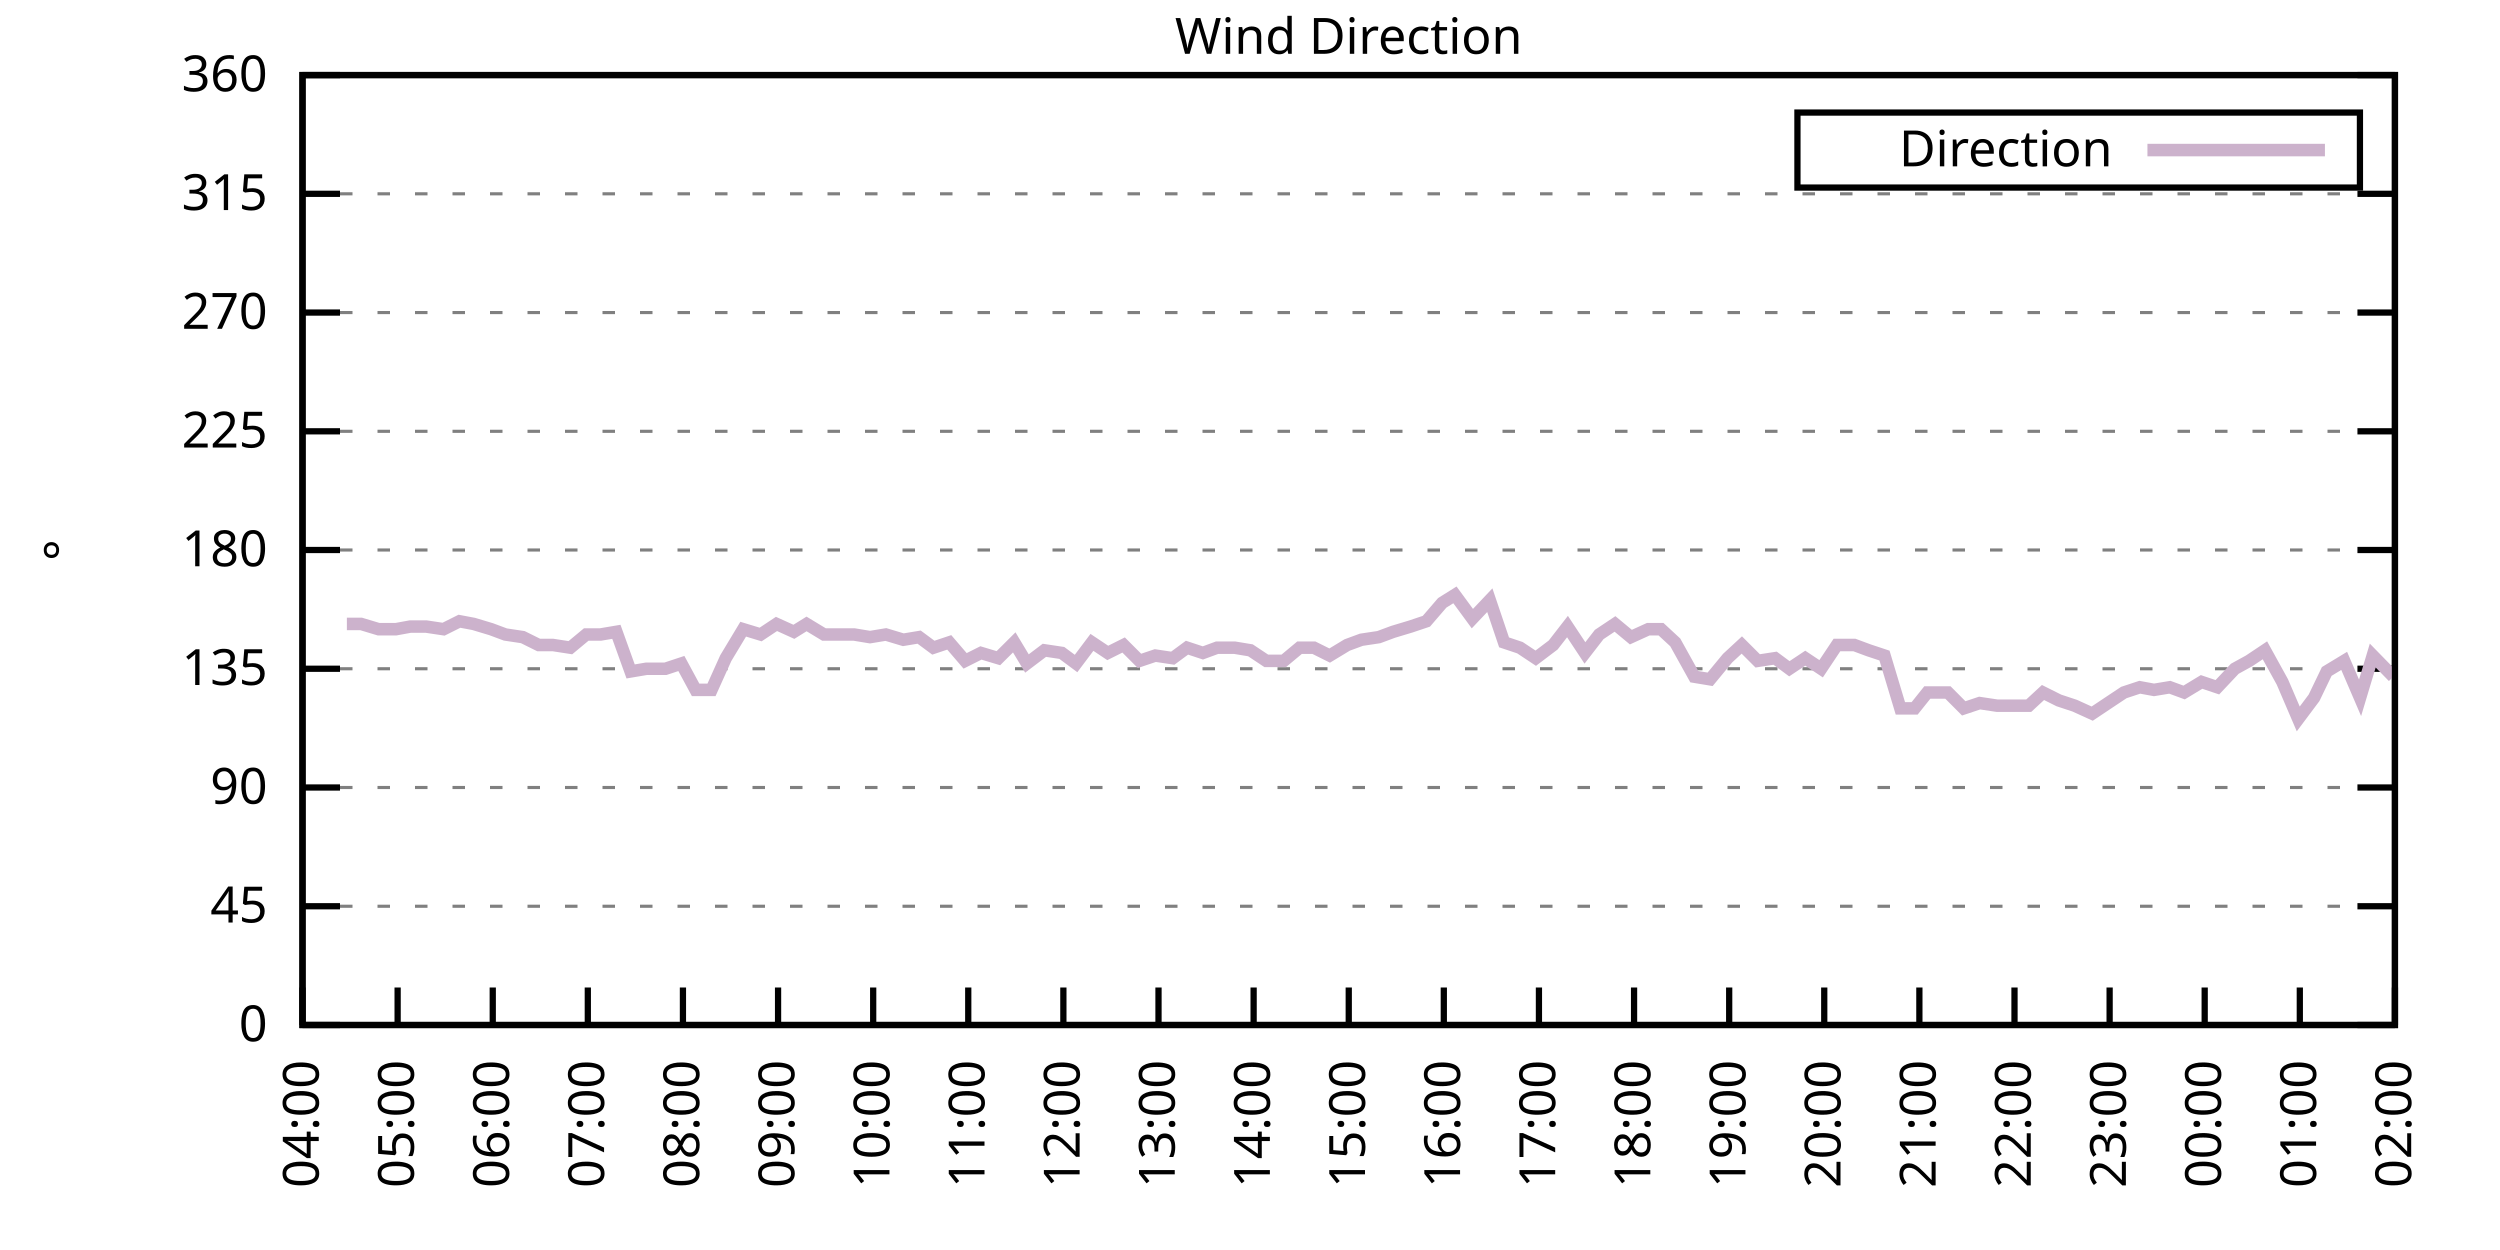
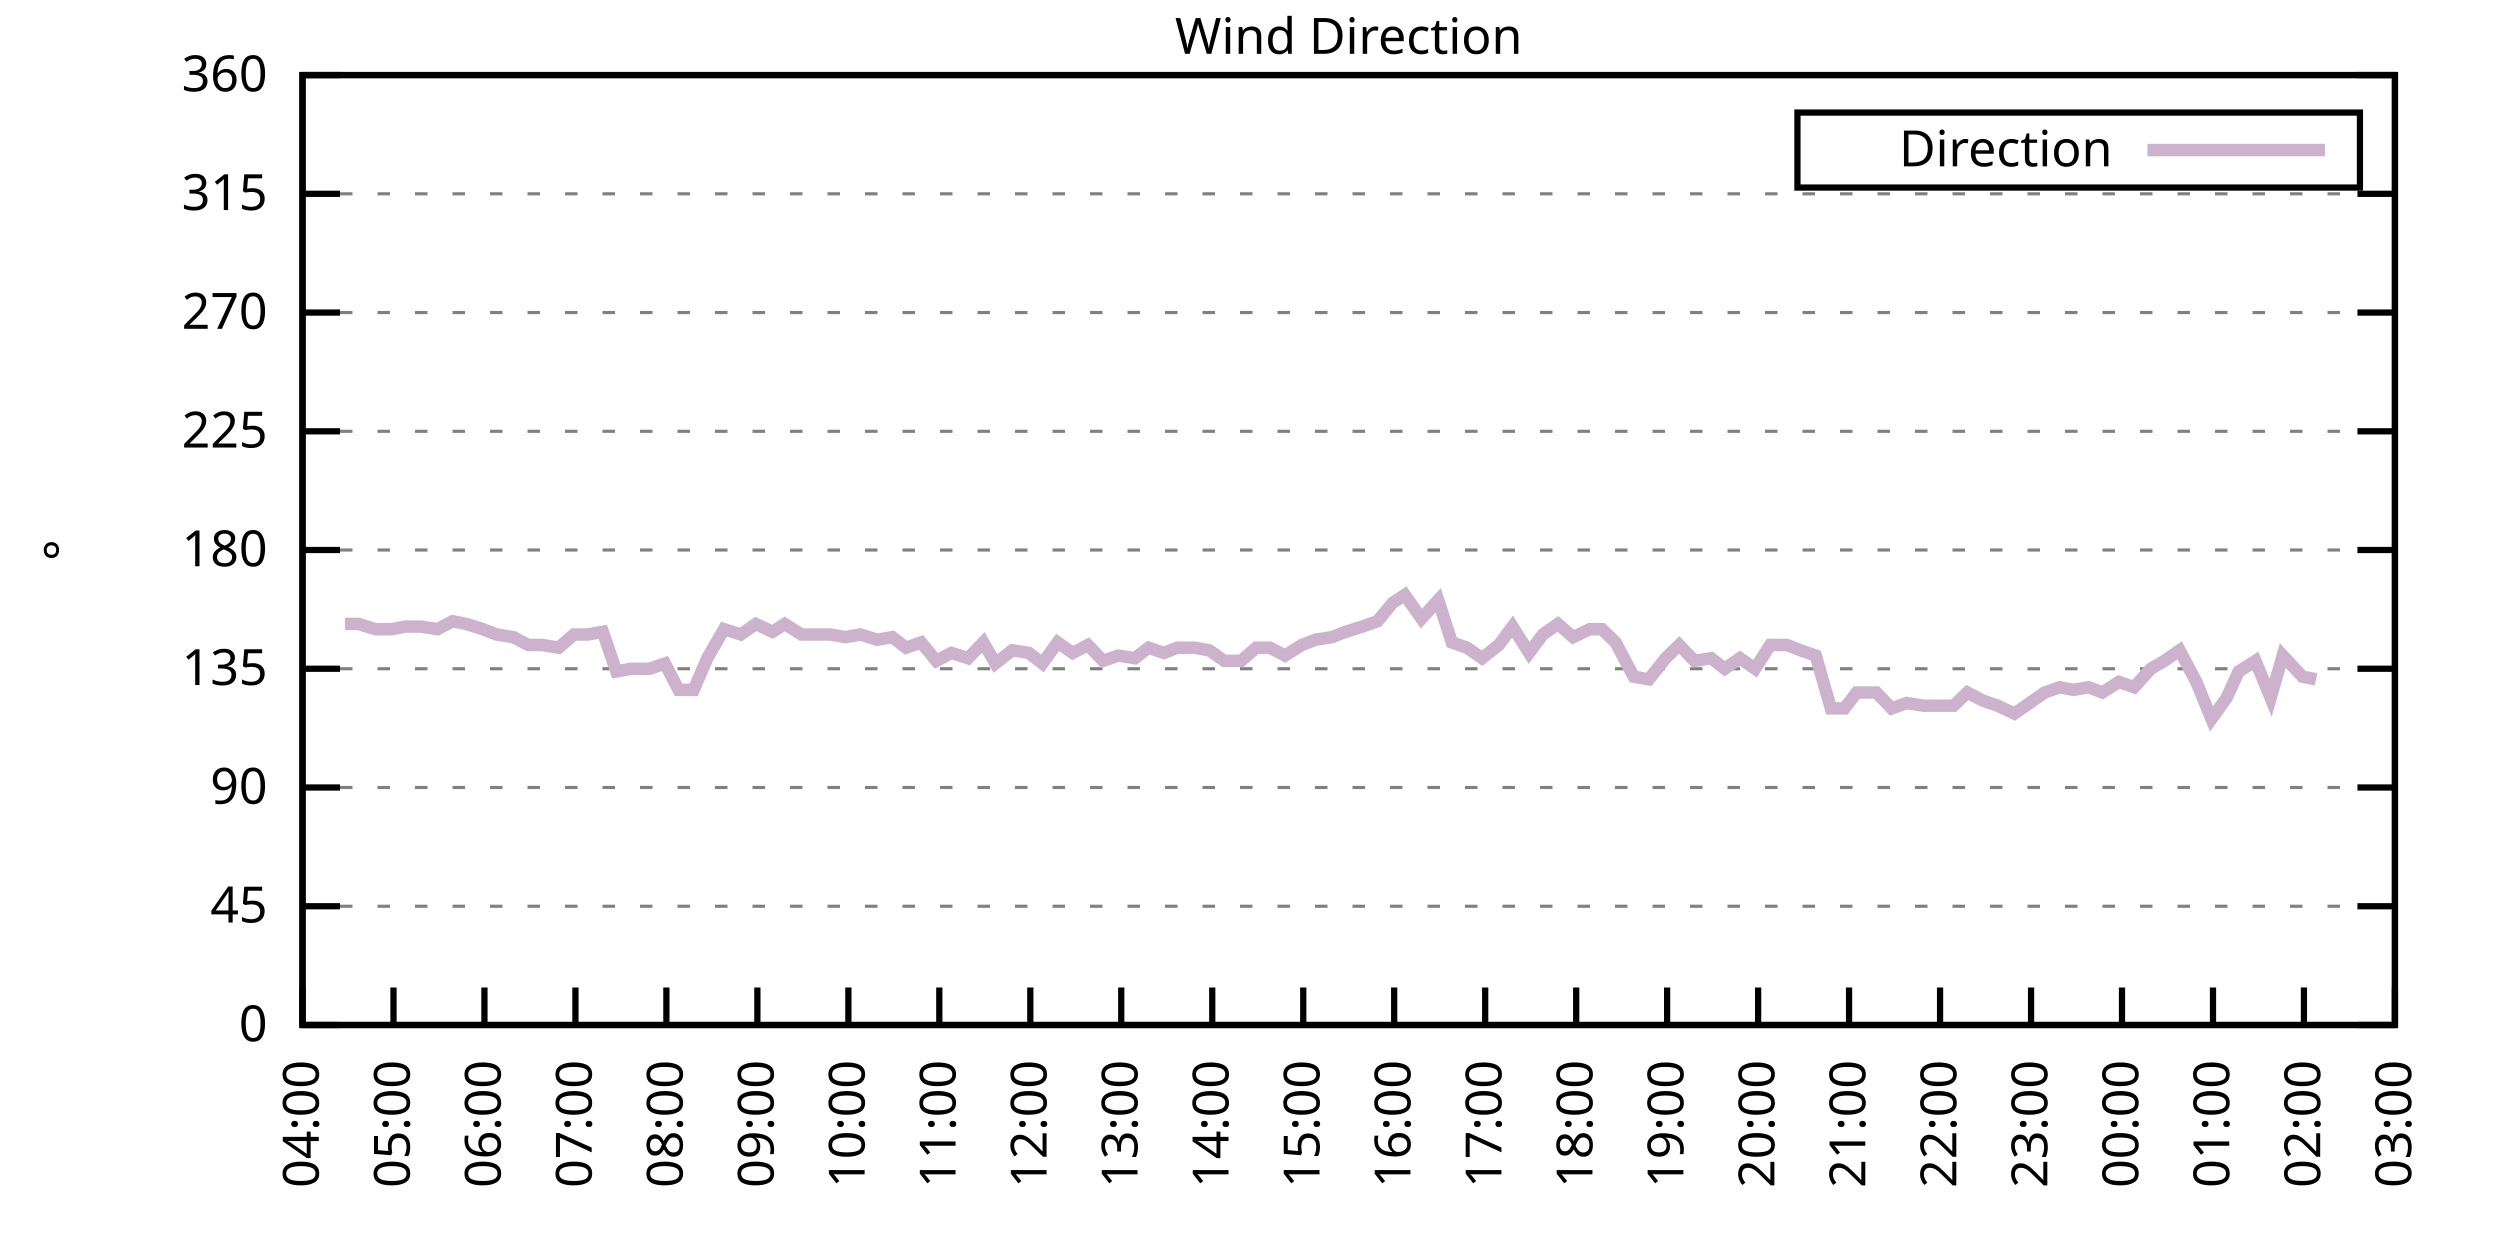
<svg xmlns="http://www.w3.org/2000/svg" xmlns:xlink="http://www.w3.org/1999/xlink" width="400" height="200" viewBox="0 0 400 200">
  <g id="gnuplot_canvas">
    <rect x="0" y="0" width="400" height="200" fill="none" />
    <defs>
      <circle id="gpDot" r="0.5" stroke-width="0.5" stroke="currentColor" />
      <path id="gpPt0" stroke-width="0.333" stroke="currentColor" d="M-1,0 h2 M0,-1 v2" />
      <path id="gpPt1" stroke-width="0.333" stroke="currentColor" d="M-1,-1 L1,1 M1,-1 L-1,1" />
      <path id="gpPt2" stroke-width="0.333" stroke="currentColor" d="M-1,0 L1,0 M0,-1 L0,1 M-1,-1 L1,1 M-1,1 L1,-1" />
      <rect id="gpPt3" stroke-width="0.333" stroke="currentColor" x="-1" y="-1" width="2" height="2" />
      <rect id="gpPt4" stroke-width="0.333" stroke="currentColor" fill="currentColor" x="-1" y="-1" width="2" height="2" />
      <circle id="gpPt5" stroke-width="0.333" stroke="currentColor" cx="0" cy="0" r="1" />
      <use xlink:href="#gpPt5" id="gpPt6" fill="currentColor" stroke="none" />
      <path id="gpPt7" stroke-width="0.333" stroke="currentColor" d="M0,-1.33 L-1.33,0.67 L1.33,0.67 z" />
      <use xlink:href="#gpPt7" id="gpPt8" fill="currentColor" stroke="none" />
      <use xlink:href="#gpPt7" id="gpPt9" stroke="currentColor" transform="rotate(180)" />
      <use xlink:href="#gpPt9" id="gpPt10" fill="currentColor" stroke="none" />
      <use xlink:href="#gpPt3" id="gpPt11" stroke="currentColor" transform="rotate(45)" />
      <use xlink:href="#gpPt11" id="gpPt12" fill="currentColor" stroke="none" />
      <path id="gpPt13" stroke-width="0.333" stroke="currentColor" d="M0,1.330 L1.265,0.411 L0.782,-1.067 L-0.782,-1.076 L-1.265,0.411 z" />
      <use xlink:href="#gpPt13" id="gpPt14" fill="currentColor" stroke="none" />
      <filter id="textbox" filterUnits="objectBoundingBox" x="0" y="0" height="1" width="1">
        <feFlood flood-color="white" flood-opacity="1" result="bgnd" />
        <feComposite in="SourceGraphic" in2="bgnd" operator="atop" />
      </filter>
      <filter id="greybox" filterUnits="objectBoundingBox" x="0" y="0" height="1" width="1">
        <feFlood flood-color="lightgrey" flood-opacity="1" result="grey" />
        <feComposite in="SourceGraphic" in2="grey" operator="atop" />
      </filter>
    </defs>
    <g fill="none" color="white" stroke="currentColor" stroke-width="1.00" stroke-linecap="butt" stroke-linejoin="miter">
</g>
    <g fill="none" color="black" stroke="currentColor" stroke-width="1.00" stroke-linecap="butt" stroke-linejoin="miter">
      <g stroke="none" shape-rendering="crispEdges">
        <polygon fill="rgb(255, 255, 255)" points="48.40,164.00 383.18,164.00 383.18,12.02 48.40,12.02 " />
      </g>
    </g>
    <g fill="none" color="black" stroke="currentColor" stroke-width="1.00" stroke-linecap="butt" stroke-linejoin="miter">
</g>
    <g fill="none" color="black" stroke="black" stroke-width="0.50" stroke-linecap="butt" stroke-linejoin="miter">
</g>
    <g fill="none" color="gray" stroke="currentColor" stroke-width="0.50" stroke-linecap="butt" stroke-linejoin="miter">
      <path stroke="gray" stroke-dasharray="2,4" class="gridline" d="M48.40,164.00 L383.19,164.00  " />
    </g>
    <g fill="none" color="gray" stroke="gray" stroke-width="1.00" stroke-linecap="butt" stroke-linejoin="miter">
</g>
    <g fill="none" color="black" stroke="currentColor" stroke-width="1.00" stroke-linecap="butt" stroke-linejoin="miter">
      <path stroke="black" d="M48.40,164.00 L54.40,164.00 M383.19,164.00 L377.19,164.00  " />
      <g transform="translate(42.80,166.60)" stroke="none" fill="black" font-family="Sans" font-size="8.00" text-anchor="end">
        <text>
          <tspan font-family="Sans"> 0</tspan>
        </text>
      </g>
    </g>
    <g fill="none" color="black" stroke="currentColor" stroke-width="1.00" stroke-linecap="butt" stroke-linejoin="miter">
</g>
    <g fill="none" color="black" stroke="black" stroke-width="0.50" stroke-linecap="butt" stroke-linejoin="miter">
</g>
    <g fill="none" color="gray" stroke="currentColor" stroke-width="0.50" stroke-linecap="butt" stroke-linejoin="miter">
      <path stroke="gray" stroke-dasharray="2,4" class="gridline" d="M48.40,145.00 L383.19,145.00  " />
    </g>
    <g fill="none" color="gray" stroke="gray" stroke-width="1.00" stroke-linecap="butt" stroke-linejoin="miter">
</g>
    <g fill="none" color="black" stroke="currentColor" stroke-width="1.00" stroke-linecap="butt" stroke-linejoin="miter">
      <path stroke="black" d="M48.40,145.00 L54.40,145.00 M383.19,145.00 L377.19,145.00  " />
      <g transform="translate(42.80,147.60)" stroke="none" fill="black" font-family="Sans" font-size="8.00" text-anchor="end">
        <text>
          <tspan font-family="Sans"> 45</tspan>
        </text>
      </g>
    </g>
    <g fill="none" color="black" stroke="currentColor" stroke-width="1.00" stroke-linecap="butt" stroke-linejoin="miter">
</g>
    <g fill="none" color="black" stroke="black" stroke-width="0.50" stroke-linecap="butt" stroke-linejoin="miter">
</g>
    <g fill="none" color="gray" stroke="currentColor" stroke-width="0.50" stroke-linecap="butt" stroke-linejoin="miter">
      <path stroke="gray" stroke-dasharray="2,4" class="gridline" d="M48.40,126.00 L383.19,126.00  " />
    </g>
    <g fill="none" color="gray" stroke="gray" stroke-width="1.00" stroke-linecap="butt" stroke-linejoin="miter">
</g>
    <g fill="none" color="black" stroke="currentColor" stroke-width="1.00" stroke-linecap="butt" stroke-linejoin="miter">
      <path stroke="black" d="M48.40,126.00 L54.40,126.00 M383.19,126.00 L377.19,126.00  " />
      <g transform="translate(42.80,128.60)" stroke="none" fill="black" font-family="Sans" font-size="8.00" text-anchor="end">
        <text>
          <tspan font-family="Sans"> 90</tspan>
        </text>
      </g>
    </g>
    <g fill="none" color="black" stroke="currentColor" stroke-width="1.00" stroke-linecap="butt" stroke-linejoin="miter">
</g>
    <g fill="none" color="black" stroke="black" stroke-width="0.50" stroke-linecap="butt" stroke-linejoin="miter">
</g>
    <g fill="none" color="gray" stroke="currentColor" stroke-width="0.50" stroke-linecap="butt" stroke-linejoin="miter">
      <path stroke="gray" stroke-dasharray="2,4" class="gridline" d="M48.40,107.00 L383.19,107.00  " />
    </g>
    <g fill="none" color="gray" stroke="gray" stroke-width="1.00" stroke-linecap="butt" stroke-linejoin="miter">
</g>
    <g fill="none" color="black" stroke="currentColor" stroke-width="1.00" stroke-linecap="butt" stroke-linejoin="miter">
      <path stroke="black" d="M48.40,107.00 L54.40,107.00 M383.19,107.00 L377.19,107.00  " />
      <g transform="translate(42.80,109.60)" stroke="none" fill="black" font-family="Sans" font-size="8.00" text-anchor="end">
        <text>
          <tspan font-family="Sans"> 135</tspan>
        </text>
      </g>
    </g>
    <g fill="none" color="black" stroke="currentColor" stroke-width="1.00" stroke-linecap="butt" stroke-linejoin="miter">
</g>
    <g fill="none" color="black" stroke="black" stroke-width="0.50" stroke-linecap="butt" stroke-linejoin="miter">
</g>
    <g fill="none" color="gray" stroke="currentColor" stroke-width="0.50" stroke-linecap="butt" stroke-linejoin="miter">
      <path stroke="gray" stroke-dasharray="2,4" class="gridline" d="M48.40,88.00 L383.19,88.00  " />
    </g>
    <g fill="none" color="gray" stroke="gray" stroke-width="1.00" stroke-linecap="butt" stroke-linejoin="miter">
</g>
    <g fill="none" color="black" stroke="currentColor" stroke-width="1.00" stroke-linecap="butt" stroke-linejoin="miter">
      <path stroke="black" d="M48.40,88.00 L54.40,88.00 M383.19,88.00 L377.19,88.00  " />
      <g transform="translate(42.80,90.60)" stroke="none" fill="black" font-family="Sans" font-size="8.00" text-anchor="end">
        <text>
          <tspan font-family="Sans"> 180</tspan>
        </text>
      </g>
    </g>
    <g fill="none" color="black" stroke="currentColor" stroke-width="1.00" stroke-linecap="butt" stroke-linejoin="miter">
</g>
    <g fill="none" color="black" stroke="black" stroke-width="0.50" stroke-linecap="butt" stroke-linejoin="miter">
</g>
    <g fill="none" color="gray" stroke="currentColor" stroke-width="0.50" stroke-linecap="butt" stroke-linejoin="miter">
      <path stroke="gray" stroke-dasharray="2,4" class="gridline" d="M48.40,69.01 L383.19,69.01  " />
    </g>
    <g fill="none" color="gray" stroke="gray" stroke-width="1.00" stroke-linecap="butt" stroke-linejoin="miter">
</g>
    <g fill="none" color="black" stroke="currentColor" stroke-width="1.00" stroke-linecap="butt" stroke-linejoin="miter">
      <path stroke="black" d="M48.40,69.01 L54.40,69.01 M383.19,69.01 L377.19,69.01  " />
      <g transform="translate(42.80,71.61)" stroke="none" fill="black" font-family="Sans" font-size="8.00" text-anchor="end">
        <text>
          <tspan font-family="Sans"> 225</tspan>
        </text>
      </g>
    </g>
    <g fill="none" color="black" stroke="currentColor" stroke-width="1.00" stroke-linecap="butt" stroke-linejoin="miter">
</g>
    <g fill="none" color="black" stroke="black" stroke-width="0.50" stroke-linecap="butt" stroke-linejoin="miter">
</g>
    <g fill="none" color="gray" stroke="currentColor" stroke-width="0.50" stroke-linecap="butt" stroke-linejoin="miter">
      <path stroke="gray" stroke-dasharray="2,4" class="gridline" d="M48.40,50.01 L383.19,50.01  " />
    </g>
    <g fill="none" color="gray" stroke="gray" stroke-width="1.00" stroke-linecap="butt" stroke-linejoin="miter">
</g>
    <g fill="none" color="black" stroke="currentColor" stroke-width="1.00" stroke-linecap="butt" stroke-linejoin="miter">
      <path stroke="black" d="M48.40,50.01 L54.40,50.01 M383.19,50.01 L377.19,50.01  " />
      <g transform="translate(42.80,52.61)" stroke="none" fill="black" font-family="Sans" font-size="8.00" text-anchor="end">
        <text>
          <tspan font-family="Sans"> 270</tspan>
        </text>
      </g>
    </g>
    <g fill="none" color="black" stroke="currentColor" stroke-width="1.00" stroke-linecap="butt" stroke-linejoin="miter">
</g>
    <g fill="none" color="black" stroke="black" stroke-width="0.50" stroke-linecap="butt" stroke-linejoin="miter">
</g>
    <g fill="none" color="gray" stroke="currentColor" stroke-width="0.50" stroke-linecap="butt" stroke-linejoin="miter">
      <path stroke="gray" stroke-dasharray="2,4" class="gridline" d="M48.40,31.01 L383.19,31.01  " />
    </g>
    <g fill="none" color="gray" stroke="gray" stroke-width="1.00" stroke-linecap="butt" stroke-linejoin="miter">
</g>
    <g fill="none" color="black" stroke="currentColor" stroke-width="1.00" stroke-linecap="butt" stroke-linejoin="miter">
      <path stroke="black" d="M48.40,31.01 L54.40,31.01 M383.19,31.01 L377.19,31.01  " />
      <g transform="translate(42.80,33.61)" stroke="none" fill="black" font-family="Sans" font-size="8.00" text-anchor="end">
        <text>
          <tspan font-family="Sans"> 315</tspan>
        </text>
      </g>
    </g>
    <g fill="none" color="black" stroke="currentColor" stroke-width="1.00" stroke-linecap="butt" stroke-linejoin="miter">
</g>
    <g fill="none" color="black" stroke="black" stroke-width="0.50" stroke-linecap="butt" stroke-linejoin="miter">
</g>
    <g fill="none" color="gray" stroke="currentColor" stroke-width="0.50" stroke-linecap="butt" stroke-linejoin="miter">
      <path stroke="gray" stroke-dasharray="2,4" class="gridline" d="M48.40,12.01 L383.19,12.01  " />
    </g>
    <g fill="none" color="gray" stroke="gray" stroke-width="1.00" stroke-linecap="butt" stroke-linejoin="miter">
</g>
    <g fill="none" color="black" stroke="currentColor" stroke-width="1.00" stroke-linecap="butt" stroke-linejoin="miter">
      <path stroke="black" d="M48.40,12.01 L54.40,12.01 M383.19,12.01 L377.19,12.01  " />
      <g transform="translate(42.80,14.61)" stroke="none" fill="black" font-family="Sans" font-size="8.00" text-anchor="end">
        <text>
          <tspan font-family="Sans"> 360</tspan>
        </text>
      </g>
    </g>
    <g fill="none" color="black" stroke="currentColor" stroke-width="1.00" stroke-linecap="butt" stroke-linejoin="miter">
      <path stroke="black" d="M48.40,164.00 L48.40,158.00  " />
      <g transform="translate(51.00,169.60) rotate(270.00)" stroke="none" fill="black" font-family="Sans" font-size="8.00" text-anchor="end">
        <text>
          <tspan font-family="Sans">04:00</tspan>
        </text>
      </g>
    </g>
    <g fill="none" color="black" stroke="currentColor" stroke-width="1.00" stroke-linecap="butt" stroke-linejoin="miter">
-       <path stroke="black" d="M63.62,164.00 L63.62,158.00  " />
-       <g transform="translate(66.22,169.60) rotate(270.00)" stroke="none" fill="black" font-family="Sans" font-size="8.00" text-anchor="end">
+       <path stroke="black" d="M62.96,164.00 L62.96,158.00  " />
+       <g transform="translate(65.56,169.60) rotate(270.00)" stroke="none" fill="black" font-family="Sans" font-size="8.00" text-anchor="end">
        <text>
          <tspan font-family="Sans">05:00</tspan>
        </text>
      </g>
    </g>
    <g fill="none" color="black" stroke="currentColor" stroke-width="1.00" stroke-linecap="butt" stroke-linejoin="miter">
-       <path stroke="black" d="M78.84,164.00 L78.84,158.00  " />
-       <g transform="translate(81.44,169.60) rotate(270.00)" stroke="none" fill="black" font-family="Sans" font-size="8.00" text-anchor="end">
+       <path stroke="black" d="M77.51,164.00 L77.51,158.00  " />
+       <g transform="translate(80.11,169.60) rotate(270.00)" stroke="none" fill="black" font-family="Sans" font-size="8.00" text-anchor="end">
        <text>
          <tspan font-family="Sans">06:00</tspan>
        </text>
      </g>
    </g>
    <g fill="none" color="black" stroke="currentColor" stroke-width="1.00" stroke-linecap="butt" stroke-linejoin="miter">
-       <path stroke="black" d="M94.05,164.00 L94.05,158.00  " />
-       <g transform="translate(96.65,169.60) rotate(270.00)" stroke="none" fill="black" font-family="Sans" font-size="8.00" text-anchor="end">
+       <path stroke="black" d="M92.07,164.00 L92.07,158.00  " />
+       <g transform="translate(94.67,169.60) rotate(270.00)" stroke="none" fill="black" font-family="Sans" font-size="8.00" text-anchor="end">
        <text>
          <tspan font-family="Sans">07:00</tspan>
        </text>
      </g>
    </g>
    <g fill="none" color="black" stroke="currentColor" stroke-width="1.00" stroke-linecap="butt" stroke-linejoin="miter">
-       <path stroke="black" d="M109.27,164.00 L109.27,158.00  " />
-       <g transform="translate(111.87,169.60) rotate(270.00)" stroke="none" fill="black" font-family="Sans" font-size="8.00" text-anchor="end">
+       <path stroke="black" d="M106.62,164.00 L106.62,158.00  " />
+       <g transform="translate(109.22,169.60) rotate(270.00)" stroke="none" fill="black" font-family="Sans" font-size="8.00" text-anchor="end">
        <text>
          <tspan font-family="Sans">08:00</tspan>
        </text>
      </g>
    </g>
    <g fill="none" color="black" stroke="currentColor" stroke-width="1.00" stroke-linecap="butt" stroke-linejoin="miter">
-       <path stroke="black" d="M124.49,164.00 L124.49,158.00  " />
-       <g transform="translate(127.09,169.60) rotate(270.00)" stroke="none" fill="black" font-family="Sans" font-size="8.00" text-anchor="end">
+       <path stroke="black" d="M121.18,164.00 L121.18,158.00  " />
+       <g transform="translate(123.78,169.60) rotate(270.00)" stroke="none" fill="black" font-family="Sans" font-size="8.00" text-anchor="end">
        <text>
          <tspan font-family="Sans">09:00</tspan>
        </text>
      </g>
    </g>
    <g fill="none" color="black" stroke="currentColor" stroke-width="1.00" stroke-linecap="butt" stroke-linejoin="miter">
-       <path stroke="black" d="M139.71,164.00 L139.71,158.00  " />
-       <g transform="translate(142.31,169.60) rotate(270.00)" stroke="none" fill="black" font-family="Sans" font-size="8.00" text-anchor="end">
+       <path stroke="black" d="M135.74,164.00 L135.74,158.00  " />
+       <g transform="translate(138.34,169.60) rotate(270.00)" stroke="none" fill="black" font-family="Sans" font-size="8.00" text-anchor="end">
        <text>
          <tspan font-family="Sans">10:00</tspan>
        </text>
      </g>
    </g>
    <g fill="none" color="black" stroke="currentColor" stroke-width="1.00" stroke-linecap="butt" stroke-linejoin="miter">
-       <path stroke="black" d="M154.92,164.00 L154.92,158.00  " />
-       <g transform="translate(157.52,169.60) rotate(270.00)" stroke="none" fill="black" font-family="Sans" font-size="8.00" text-anchor="end">
+       <path stroke="black" d="M150.29,164.00 L150.29,158.00  " />
+       <g transform="translate(152.89,169.60) rotate(270.00)" stroke="none" fill="black" font-family="Sans" font-size="8.00" text-anchor="end">
        <text>
          <tspan font-family="Sans">11:00</tspan>
        </text>
      </g>
    </g>
    <g fill="none" color="black" stroke="currentColor" stroke-width="1.00" stroke-linecap="butt" stroke-linejoin="miter">
-       <path stroke="black" d="M170.14,164.00 L170.14,158.00  " />
-       <g transform="translate(172.74,169.60) rotate(270.00)" stroke="none" fill="black" font-family="Sans" font-size="8.00" text-anchor="end">
+       <path stroke="black" d="M164.85,164.00 L164.85,158.00  " />
+       <g transform="translate(167.45,169.60) rotate(270.00)" stroke="none" fill="black" font-family="Sans" font-size="8.00" text-anchor="end">
        <text>
          <tspan font-family="Sans">12:00</tspan>
        </text>
      </g>
    </g>
    <g fill="none" color="black" stroke="currentColor" stroke-width="1.00" stroke-linecap="butt" stroke-linejoin="miter">
-       <path stroke="black" d="M185.36,164.00 L185.36,158.00  " />
-       <g transform="translate(187.96,169.60) rotate(270.00)" stroke="none" fill="black" font-family="Sans" font-size="8.00" text-anchor="end">
+       <path stroke="black" d="M179.40,164.00 L179.40,158.00  " />
+       <g transform="translate(182.00,169.60) rotate(270.00)" stroke="none" fill="black" font-family="Sans" font-size="8.00" text-anchor="end">
        <text>
          <tspan font-family="Sans">13:00</tspan>
        </text>
      </g>
    </g>
    <g fill="none" color="black" stroke="currentColor" stroke-width="1.00" stroke-linecap="butt" stroke-linejoin="miter">
-       <path stroke="black" d="M200.58,164.00 L200.58,158.00  " />
-       <g transform="translate(203.18,169.60) rotate(270.00)" stroke="none" fill="black" font-family="Sans" font-size="8.00" text-anchor="end">
+       <path stroke="black" d="M193.96,164.00 L193.96,158.00  " />
+       <g transform="translate(196.56,169.60) rotate(270.00)" stroke="none" fill="black" font-family="Sans" font-size="8.00" text-anchor="end">
        <text>
          <tspan font-family="Sans">14:00</tspan>
        </text>
      </g>
    </g>
    <g fill="none" color="black" stroke="currentColor" stroke-width="1.00" stroke-linecap="butt" stroke-linejoin="miter">
-       <path stroke="black" d="M215.80,164.00 L215.80,158.00  " />
-       <g transform="translate(218.40,169.60) rotate(270.00)" stroke="none" fill="black" font-family="Sans" font-size="8.00" text-anchor="end">
+       <path stroke="black" d="M208.52,164.00 L208.52,158.00  " />
+       <g transform="translate(211.12,169.60) rotate(270.00)" stroke="none" fill="black" font-family="Sans" font-size="8.00" text-anchor="end">
        <text>
          <tspan font-family="Sans">15:00</tspan>
        </text>
      </g>
    </g>
    <g fill="none" color="black" stroke="currentColor" stroke-width="1.00" stroke-linecap="butt" stroke-linejoin="miter">
-       <path stroke="black" d="M231.01,164.00 L231.01,158.00  " />
-       <g transform="translate(233.61,169.60) rotate(270.00)" stroke="none" fill="black" font-family="Sans" font-size="8.00" text-anchor="end">
+       <path stroke="black" d="M223.07,164.00 L223.07,158.00  " />
+       <g transform="translate(225.67,169.60) rotate(270.00)" stroke="none" fill="black" font-family="Sans" font-size="8.00" text-anchor="end">
        <text>
          <tspan font-family="Sans">16:00</tspan>
        </text>
      </g>
    </g>
    <g fill="none" color="black" stroke="currentColor" stroke-width="1.00" stroke-linecap="butt" stroke-linejoin="miter">
-       <path stroke="black" d="M246.23,164.00 L246.23,158.00  " />
-       <g transform="translate(248.83,169.60) rotate(270.00)" stroke="none" fill="black" font-family="Sans" font-size="8.00" text-anchor="end">
+       <path stroke="black" d="M237.63,164.00 L237.63,158.00  " />
+       <g transform="translate(240.23,169.60) rotate(270.00)" stroke="none" fill="black" font-family="Sans" font-size="8.00" text-anchor="end">
        <text>
          <tspan font-family="Sans">17:00</tspan>
        </text>
      </g>
    </g>
    <g fill="none" color="black" stroke="currentColor" stroke-width="1.00" stroke-linecap="butt" stroke-linejoin="miter">
-       <path stroke="black" d="M261.45,164.00 L261.45,158.00  " />
-       <g transform="translate(264.05,169.60) rotate(270.00)" stroke="none" fill="black" font-family="Sans" font-size="8.00" text-anchor="end">
+       <path stroke="black" d="M252.19,164.00 L252.19,158.00  " />
+       <g transform="translate(254.79,169.60) rotate(270.00)" stroke="none" fill="black" font-family="Sans" font-size="8.00" text-anchor="end">
        <text>
          <tspan font-family="Sans">18:00</tspan>
        </text>
      </g>
    </g>
    <g fill="none" color="black" stroke="currentColor" stroke-width="1.00" stroke-linecap="butt" stroke-linejoin="miter">
-       <path stroke="black" d="M276.67,164.00 L276.67,158.00  " />
-       <g transform="translate(279.27,169.60) rotate(270.00)" stroke="none" fill="black" font-family="Sans" font-size="8.00" text-anchor="end">
+       <path stroke="black" d="M266.74,164.00 L266.74,158.00  " />
+       <g transform="translate(269.34,169.60) rotate(270.00)" stroke="none" fill="black" font-family="Sans" font-size="8.00" text-anchor="end">
        <text>
          <tspan font-family="Sans">19:00</tspan>
        </text>
      </g>
    </g>
    <g fill="none" color="black" stroke="currentColor" stroke-width="1.00" stroke-linecap="butt" stroke-linejoin="miter">
-       <path stroke="black" d="M291.88,164.00 L291.88,158.00  " />
-       <g transform="translate(294.48,169.60) rotate(270.00)" stroke="none" fill="black" font-family="Sans" font-size="8.00" text-anchor="end">
+       <path stroke="black" d="M281.30,164.00 L281.30,158.00  " />
+       <g transform="translate(283.90,169.60) rotate(270.00)" stroke="none" fill="black" font-family="Sans" font-size="8.00" text-anchor="end">
        <text>
          <tspan font-family="Sans">20:00</tspan>
        </text>
      </g>
    </g>
    <g fill="none" color="black" stroke="currentColor" stroke-width="1.00" stroke-linecap="butt" stroke-linejoin="miter">
-       <path stroke="black" d="M307.10,164.00 L307.10,158.00  " />
-       <g transform="translate(309.70,169.60) rotate(270.00)" stroke="none" fill="black" font-family="Sans" font-size="8.00" text-anchor="end">
+       <path stroke="black" d="M295.85,164.00 L295.85,158.00  " />
+       <g transform="translate(298.45,169.60) rotate(270.00)" stroke="none" fill="black" font-family="Sans" font-size="8.00" text-anchor="end">
        <text>
          <tspan font-family="Sans">21:00</tspan>
        </text>
      </g>
    </g>
    <g fill="none" color="black" stroke="currentColor" stroke-width="1.00" stroke-linecap="butt" stroke-linejoin="miter">
-       <path stroke="black" d="M322.32,164.00 L322.32,158.00  " />
-       <g transform="translate(324.92,169.60) rotate(270.00)" stroke="none" fill="black" font-family="Sans" font-size="8.00" text-anchor="end">
+       <path stroke="black" d="M310.41,164.00 L310.41,158.00  " />
+       <g transform="translate(313.01,169.60) rotate(270.00)" stroke="none" fill="black" font-family="Sans" font-size="8.00" text-anchor="end">
        <text>
          <tspan font-family="Sans">22:00</tspan>
        </text>
      </g>
    </g>
    <g fill="none" color="black" stroke="currentColor" stroke-width="1.00" stroke-linecap="butt" stroke-linejoin="miter">
-       <path stroke="black" d="M337.54,164.00 L337.54,158.00  " />
-       <g transform="translate(340.14,169.60) rotate(270.00)" stroke="none" fill="black" font-family="Sans" font-size="8.00" text-anchor="end">
+       <path stroke="black" d="M324.97,164.00 L324.97,158.00  " />
+       <g transform="translate(327.57,169.60) rotate(270.00)" stroke="none" fill="black" font-family="Sans" font-size="8.00" text-anchor="end">
        <text>
          <tspan font-family="Sans">23:00</tspan>
        </text>
      </g>
    </g>
    <g fill="none" color="black" stroke="currentColor" stroke-width="1.00" stroke-linecap="butt" stroke-linejoin="miter">
-       <path stroke="black" d="M352.75,164.00 L352.75,158.00  " />
-       <g transform="translate(355.35,169.60) rotate(270.00)" stroke="none" fill="black" font-family="Sans" font-size="8.00" text-anchor="end">
+       <path stroke="black" d="M339.52,164.00 L339.52,158.00  " />
+       <g transform="translate(342.12,169.60) rotate(270.00)" stroke="none" fill="black" font-family="Sans" font-size="8.00" text-anchor="end">
        <text>
          <tspan font-family="Sans">00:00</tspan>
        </text>
      </g>
    </g>
    <g fill="none" color="black" stroke="currentColor" stroke-width="1.00" stroke-linecap="butt" stroke-linejoin="miter">
-       <path stroke="black" d="M367.97,164.00 L367.97,158.00  " />
-       <g transform="translate(370.57,169.60) rotate(270.00)" stroke="none" fill="black" font-family="Sans" font-size="8.00" text-anchor="end">
+       <path stroke="black" d="M354.08,164.00 L354.08,158.00  " />
+       <g transform="translate(356.68,169.60) rotate(270.00)" stroke="none" fill="black" font-family="Sans" font-size="8.00" text-anchor="end">
        <text>
          <tspan font-family="Sans">01:00</tspan>
+         </text>
+       </g>
+     </g>
+     <g fill="none" color="black" stroke="currentColor" stroke-width="1.00" stroke-linecap="butt" stroke-linejoin="miter">
+       <path stroke="black" d="M368.63,164.00 L368.63,158.00  " />
+       <g transform="translate(371.23,169.60) rotate(270.00)" stroke="none" fill="black" font-family="Sans" font-size="8.00" text-anchor="end">
+         <text>
+           <tspan font-family="Sans">02:00</tspan>
        </text>
      </g>
    </g>
    <g fill="none" color="black" stroke="currentColor" stroke-width="1.00" stroke-linecap="butt" stroke-linejoin="miter">
      <path stroke="black" d="M383.19,164.00 L383.19,158.00  " />
      <g transform="translate(385.79,169.60) rotate(270.00)" stroke="none" fill="black" font-family="Sans" font-size="8.00" text-anchor="end">
        <text>
-           <tspan font-family="Sans">02:00</tspan>
+           <tspan font-family="Sans">03:00</tspan>
        </text>
      </g>
    </g>
    <g fill="none" color="black" stroke="currentColor" stroke-width="1.00" stroke-linecap="butt" stroke-linejoin="miter">
</g>
    <g fill="none" color="black" stroke="currentColor" stroke-width="1.00" stroke-linecap="butt" stroke-linejoin="miter">
      <path stroke="black" d="M48.40,12.01 L48.40,164.00 L383.19,164.00 L383.19,12.01 L48.40,12.01 Z  " />
    </g>
    <g fill="none" color="black" stroke="currentColor" stroke-width="1.00" stroke-linecap="butt" stroke-linejoin="miter">
</g>
    <g fill="none" color="black" stroke="currentColor" stroke-width="1.00" stroke-linecap="butt" stroke-linejoin="miter">
      <path stroke="black" d="M287.59,30.01 L287.59,18.01 L377.59,18.01 L377.59,30.01 L287.59,30.01 Z  " />
    </g>
    <g id="Wind_direction_plot_1">
      <g fill="none" color="white" stroke="black" stroke-width="2.00" stroke-linecap="butt" stroke-linejoin="miter">
</g>
      <g fill="none" color="black" stroke="currentColor" stroke-width="2.00" stroke-linecap="butt" stroke-linejoin="miter">
        <g transform="translate(337.99,26.61)" stroke="none" fill="black" font-family="Sans" font-size="8.00" text-anchor="end">
          <text>
            <tspan font-family="Sans">Direction</tspan>
          </text>
        </g>
      </g>
      <g fill="none" color="black" stroke="currentColor" stroke-width="2.00" stroke-linecap="butt" stroke-linejoin="miter">
-         <path stroke="rgb(204, 178, 204)" d="M343.59,24.01 L371.99,24.01 M55.50,99.83 L57.78,99.83 L60.57,100.67 L63.36,100.67 L65.65,100.25 L68.18,100.25   L70.97,100.67 L73.51,99.40 L75.79,99.83 L78.58,100.67 L80.86,101.52 L83.65,101.94 L86.19,103.20 L88.47,103.20   L91.26,103.63 L93.80,101.52 L96.08,101.52 L98.62,101.09 L100.90,107.43 L103.44,107.00 L106.48,107.00 L109.02,106.16   L111.30,110.38 L113.84,110.38 L116.12,105.31 L118.91,100.67 L121.70,101.52 L124.24,99.83 L127.02,101.09 L129.05,99.83   L131.84,101.52 L134.13,101.52 L136.66,101.52 L139.20,101.94 L141.74,101.52 L144.53,102.36 L147.06,101.94 L149.34,103.63   L151.88,102.78 L154.42,105.74 L156.95,104.47 L159.74,105.31 L162.28,102.78 L164.31,106.16 L167.10,104.05 L169.89,104.47   L172.17,106.16 L174.71,102.78 L177.24,104.47 L179.78,103.20 L182.32,105.74 L184.85,104.89 L187.64,105.31 L189.92,103.63   L192.46,104.47 L194.74,103.63 L197.53,103.63 L200.07,104.05 L202.61,105.74 L205.40,105.74 L207.93,103.63 L210.22,103.63   L212.75,104.89 L215.54,103.20 L217.82,102.36 L220.61,101.94 L222.90,101.09 L225.69,100.25 L228.22,99.40 L230.76,96.45   L232.79,95.18 L235.58,98.98 L238.37,96.03 L240.65,102.78 L243.19,103.63 L245.72,105.31 L248.51,103.20 L250.80,100.25   L253.59,104.47 L255.87,101.52 L258.40,99.83 L260.94,101.94 L263.73,100.67 L265.76,100.67 L268.04,102.78 L271.09,108.27   L273.62,108.69 L276.41,105.31 L278.69,103.20 L281.23,105.74 L284.02,105.31 L286.30,107.00 L288.84,105.31 L291.38,107.00   L293.91,103.20 L296.70,103.20 L298.99,104.05 L301.52,104.89 L304.06,113.34 L306.34,113.34 L308.37,110.80 L311.67,110.80   L314.20,113.34 L316.74,112.49 L319.53,112.91 L321.81,112.91 L324.60,112.91 L326.88,110.80 L329.42,112.07 L331.96,112.91   L334.75,114.18 L337.28,112.49 L339.82,110.80 L342.36,109.96 L344.64,110.38 L347.17,109.96 L349.46,110.80 L352.25,109.11   L354.78,109.96 L357.57,107.00 L359.86,105.74 L362.39,104.05 L365.18,109.11 L367.72,115.03 L370.25,111.65 L372.28,107.43   L375.07,105.74 L377.61,111.65 L379.64,104.89 L382.94,108.27  " />
+         <path stroke="rgb(204, 178, 204)" d="M343.59,24.01 L371.99,24.01 M55.19,99.83 L57.38,99.83 L60.04,100.67 L62.71,100.67 L64.90,100.25 L67.32,100.25   L69.99,100.67 L72.42,99.40 L74.60,99.83 L77.27,100.67 L79.45,101.52 L82.12,101.94 L84.55,103.20 L86.73,103.20   L89.40,103.63 L91.83,101.52 L94.01,101.52 L96.44,101.09 L98.62,107.43 L101.04,107.00 L103.96,107.00 L106.38,106.16   L108.57,110.38 L110.99,110.38 L113.17,105.31 L115.84,100.67 L118.51,101.52 L120.94,99.83 L123.61,101.09 L125.55,99.83   L128.22,101.52 L130.40,101.52 L132.83,101.52 L135.25,101.94 L137.68,101.52 L140.35,102.36 L142.77,101.94 L144.96,103.63   L147.38,102.78 L149.81,105.74 L152.23,104.47 L154.90,105.31 L157.33,102.78 L159.27,106.16 L161.94,104.05 L164.61,104.47   L166.79,106.16 L169.22,102.78 L171.64,104.47 L174.07,103.20 L176.49,105.74 L178.92,104.89 L181.59,105.31 L183.77,103.63   L186.20,104.47 L188.38,103.63 L191.05,103.63 L193.48,104.05 L195.90,105.74 L198.57,105.74 L201.00,103.63 L203.18,103.63   L205.61,104.89 L208.27,103.20 L210.46,102.36 L213.13,101.94 L215.31,101.09 L217.98,100.25 L220.40,99.40 L222.83,96.45   L224.77,95.18 L227.44,98.98 L230.11,96.03 L232.29,102.78 L234.72,103.63 L237.14,105.31 L239.81,103.20 L242.00,100.25   L244.66,104.47 L246.85,101.52 L249.27,99.83 L251.70,101.94 L254.37,100.67 L256.31,100.67 L258.49,102.78 L261.40,108.27   L263.83,108.69 L266.50,105.31 L268.68,103.20 L271.11,105.74 L273.78,105.31 L275.96,107.00 L278.39,105.31 L280.81,107.00   L283.24,103.20 L285.91,103.20 L288.09,104.05 L290.52,104.89 L292.94,113.34 L295.13,113.34 L297.07,110.80 L300.22,110.80   L302.65,113.34 L305.07,112.49 L307.74,112.91 L309.92,112.91 L312.59,112.91 L314.78,110.80 L317.20,112.07 L319.63,112.91   L322.30,114.18 L324.72,112.49 L327.15,110.80 L329.58,109.96 L331.76,110.38 L334.18,109.96 L336.37,110.80 L339.04,109.11   L341.46,109.96 L344.13,107.00 L346.31,105.74 L348.74,104.05 L351.41,109.11 L353.84,115.03 L356.26,111.65 L358.20,107.43   L360.87,105.74 L363.30,111.65 L365.24,104.89 L368.39,108.27 L370.57,108.69  " />
      </g>
    </g>
    <g fill="none" color="black" stroke="currentColor" stroke-width="2.00" stroke-linecap="butt" stroke-linejoin="miter">
</g>
    <g fill="none" color="black" stroke="black" stroke-width="1.00" stroke-linecap="butt" stroke-linejoin="miter">
</g>
    <g fill="none" color="black" stroke="currentColor" stroke-width="1.00" stroke-linecap="butt" stroke-linejoin="miter">
      <path stroke="black" d="M48.40,12.01 L48.40,164.00 L383.19,164.00 L383.19,12.01 L48.40,12.01 Z  " />
      <g transform="translate(12.80,88.01) rotate(270.00)" stroke="none" fill="black" font-family="Sans" font-size="8.00" text-anchor="middle">
        <text>
          <tspan font-family="Sans">°</tspan>
        </text>
      </g>
    </g>
    <g fill="none" color="black" stroke="currentColor" stroke-width="1.00" stroke-linecap="butt" stroke-linejoin="miter">
</g>
    <g fill="none" color="black" stroke="currentColor" stroke-width="1.00" stroke-linecap="butt" stroke-linejoin="miter">
      <g transform="translate(215.79,8.61)" stroke="none" fill="black" font-family="Sans" font-size="8.00" text-anchor="middle">
        <text>
          <tspan font-family="Sans">Wind Direction</tspan>
        </text>
      </g>
    </g>
    <g fill="none" color="black" stroke="currentColor" stroke-width="1.00" stroke-linecap="butt" stroke-linejoin="miter">
</g>
  </g>
</svg>
